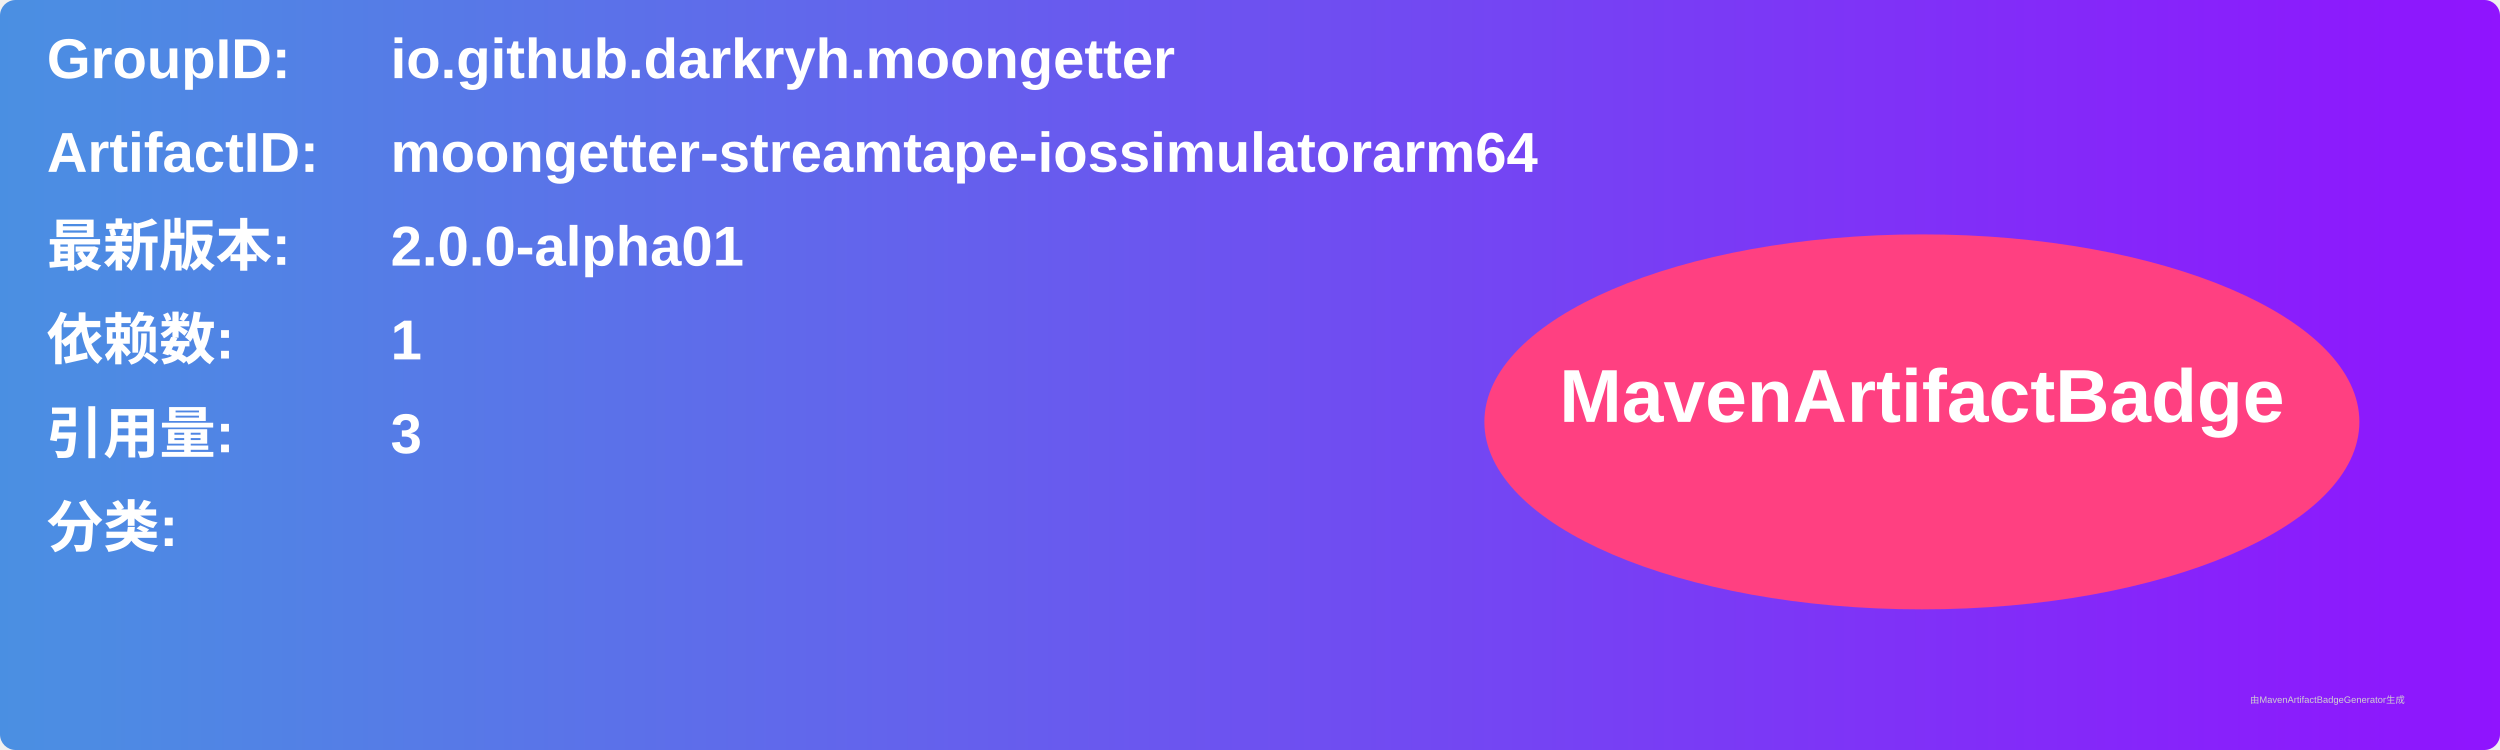
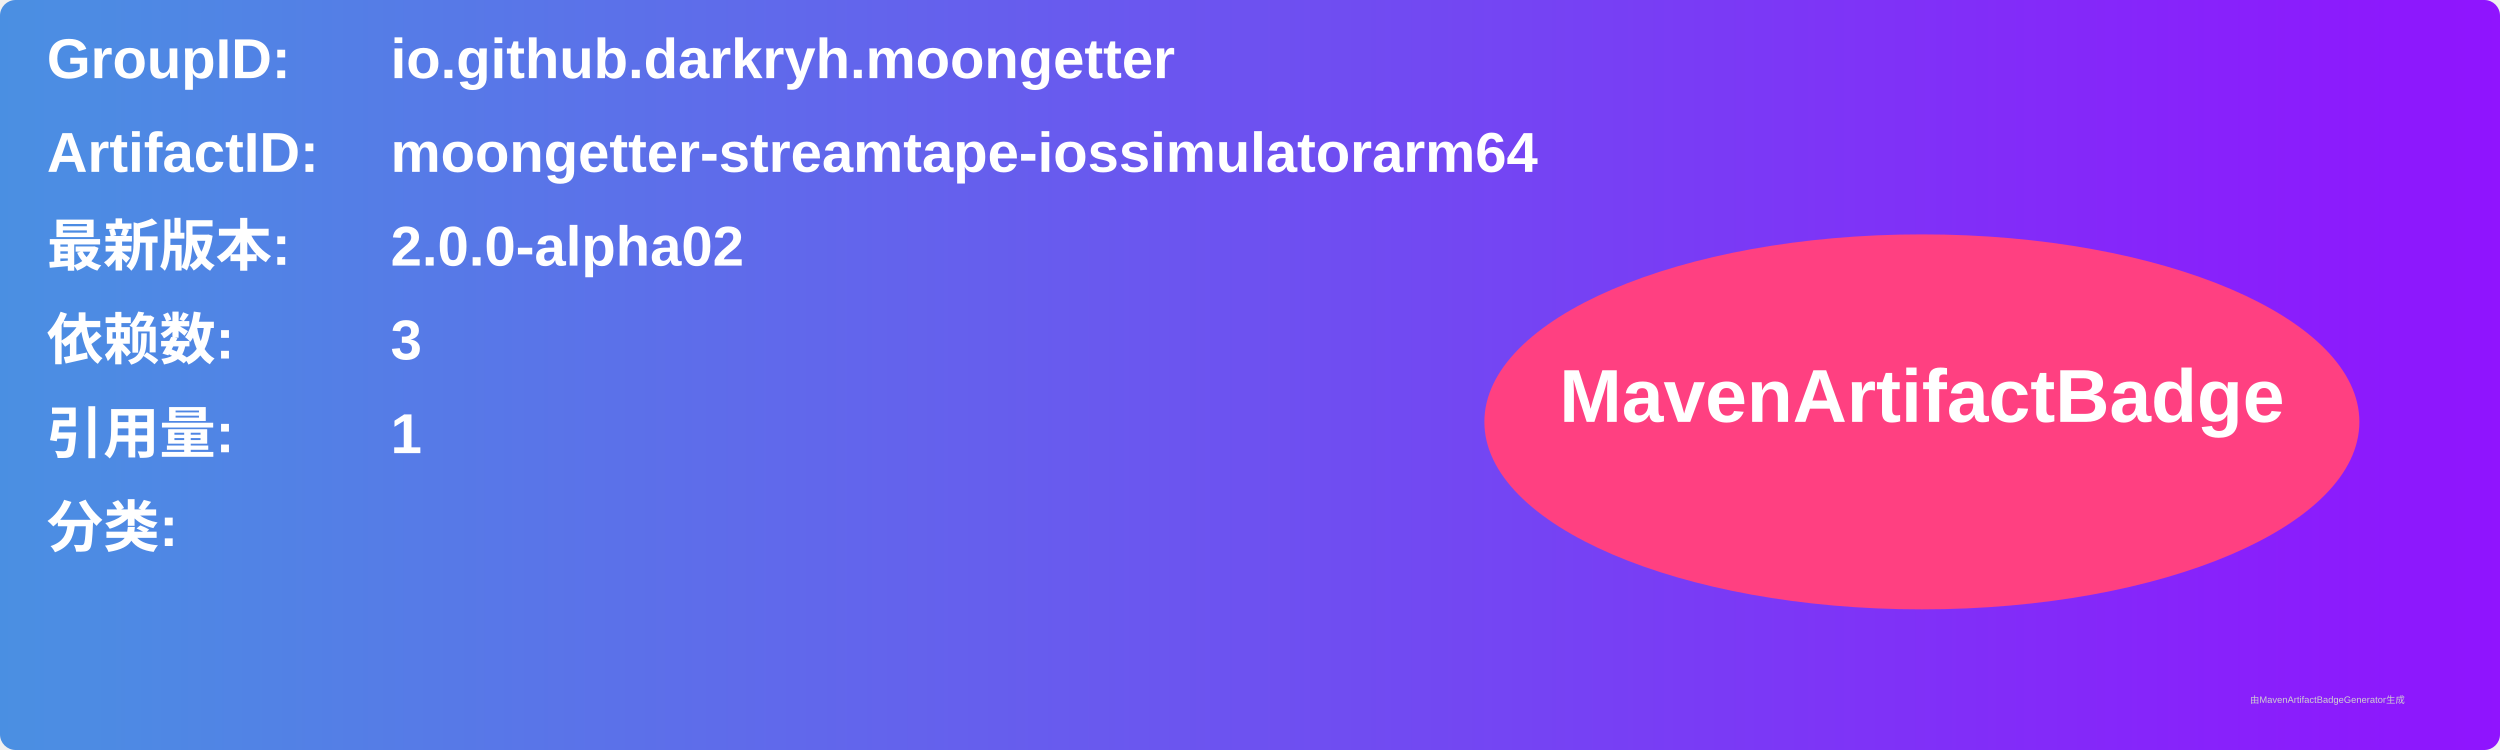
<svg xmlns="http://www.w3.org/2000/svg" width="800" height="240" viewBox="0 0 800 240">
  <linearGradient id="grad" x1="0%" y1="0%" x2="100%" y2="0%">
    <stop offset="0%" stop-color="#4a90e2" />
    <stop offset="100%" stop-color="#9013fe" />
  </linearGradient>
  <rect width="100%" height="100%" rx="5" ry="5" fill="url(#grad)" />
  <g transform="translate(15, 15)">
    <text x="0" y="10" font-family="Arial" font-size="18" fill="white" font-weight="bold" width="260">GroupID:</text>
    <text x="110" y="10" font-family="Arial" font-size="18" fill="white" font-weight="bold" width="460">io.github.darkryh.moongetter</text>
    <text x="0" y="40" font-family="Arial" font-size="18" fill="white" font-weight="bold" width="260">ArtifactID:</text>
    <text x="110" y="40" font-family="Arial" font-size="18" fill="white" font-weight="bold" width="460">moongetter-streamtape-iossimulatorarm64</text>
    <text x="0" y="70" font-family="Arial" font-size="18" fill="white" font-weight="bold">最新版本:</text>
    <text x="110" y="70" font-family="Arial" font-size="18" fill="white" font-weight="bold">
-       <tspan font-weight="bold">2.0.0-alpha01</tspan>
+       <tspan font-weight="bold">2.0.0-alpha02</tspan>
    </text>
    <text x="0" y="100" font-family="Arial" font-size="18" fill="white" font-weight="bold">依赖数: </text>
    <text x="110" y="100" font-family="Arial" font-size="18" fill="white">
-       <tspan font-weight="bold">1</tspan>
+       <tspan font-weight="bold">3</tspan>
    </text>
    <text x="0" y="130" font-family="Arial" font-size="18" fill="white" font-weight="bold">引用量: </text>
    <text x="110" y="130" font-family="Arial" font-size="18" fill="white">
-       <tspan font-weight="bold">3</tspan>
+       <tspan font-weight="bold">1</tspan>
    </text>
    <text x="0" y="160" font-family="Arial" font-size="18" fill="white" font-weight="bold">分类:</text>
    <text x="10" y="190" font-family="Arial" font-size="10" fill="white">
      <tspan font-weight="bold" />
    </text>
    <ellipse cx="600" cy="120" rx="140" ry="60" fill="#ff4081" />
    <text x="600" y="120" text-anchor="middle" font-family="Arial" font-size="24" fill="white" font-weight="bold">MavenArtifactBadge</text>
  </g>
  <text x="720" y="225" font-family="Arial" font-size="3" fill="#d0d0d0">由MavenArtifactBadgeGenerator生成</text>
</svg>
